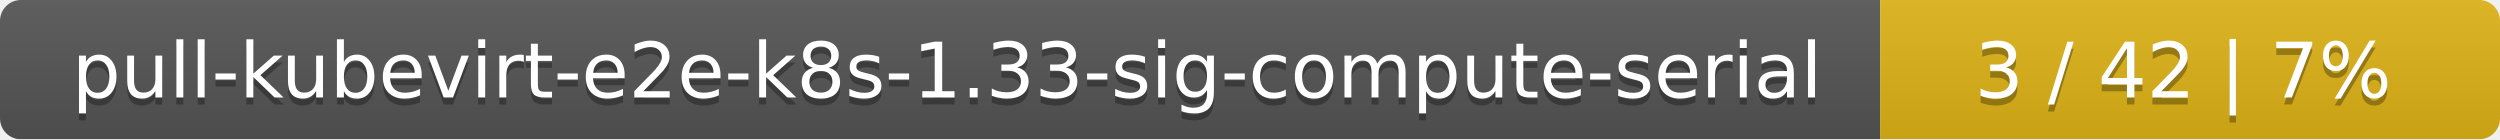
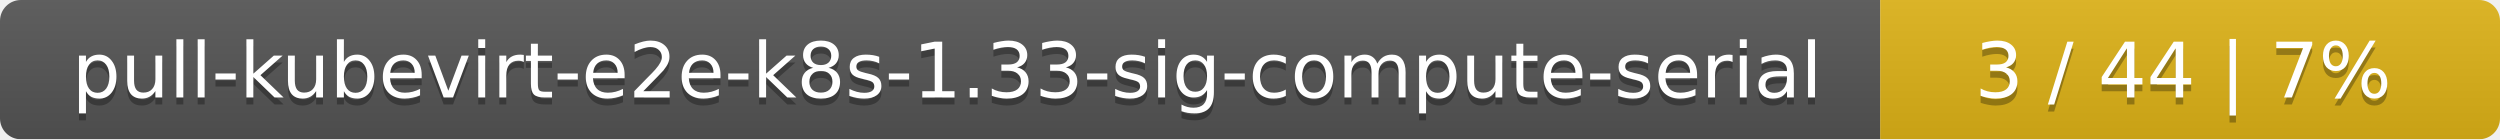
<svg xmlns="http://www.w3.org/2000/svg" width="359" height="20">
  <linearGradient id="smooth" x2="0" y2="100%">
    <stop offset="0" stop-color="#bbb" stop-opacity=".1" />
    <stop offset="1" stop-opacity=".1" />
  </linearGradient>
  <mask id="round">
    <rect width="359" height="20" rx="3" fill="#fff" />
  </mask>
  <g mask="url(#round)">
    <rect width="270" height="20" fill="#555" />
    <rect x="270" width="89" height="20" fill="#dfb317" />
    <rect width="359" height="20" fill="url(#smooth)" />
  </g>
  <g fill="#fff" text-anchor="middle" font-family="DejaVu Sans,Verdana,Geneva,sans-serif" font-size="11">
    <text x="136" y="15" fill="#010101" fill-opacity=".3">pull-kubevirt-e2e-k8s-1.33-sig-compute-serial</text>
    <text x="136" y="14">pull-kubevirt-e2e-k8s-1.33-sig-compute-serial</text>
-     <text x="313.5" y="15" fill="#010101" fill-opacity=".3">3 / 42    |    7%</text>
-     <text x="313.5" y="14">3 / 42    |    7%</text>
+     <text x="313.5" y="15" fill="#010101" fill-opacity=".3">3 / 44    |    7%</text>
+     <text x="313.5" y="14">3 / 44    |    7%</text>
  </g>
</svg>
